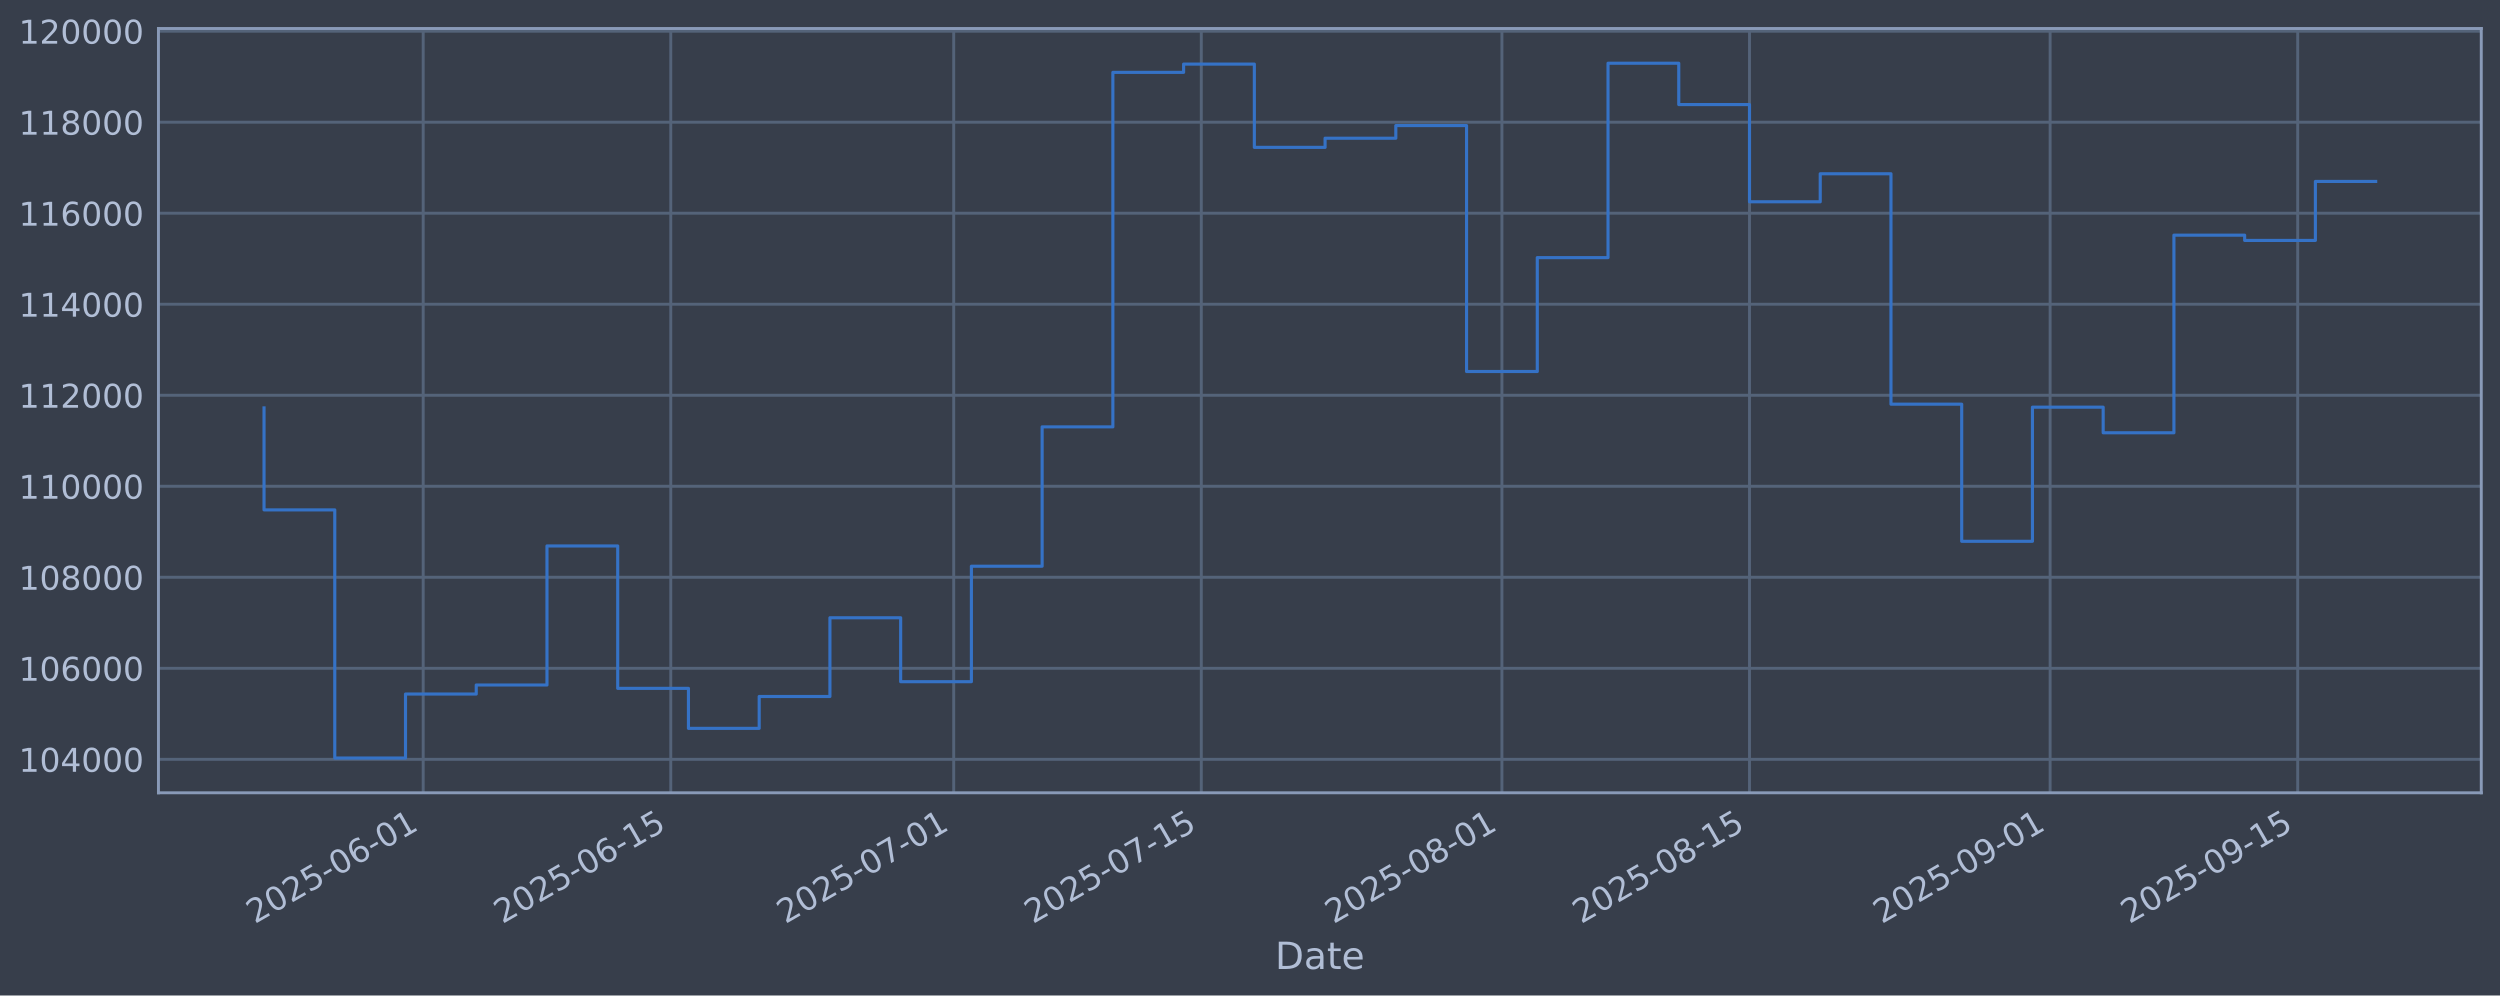
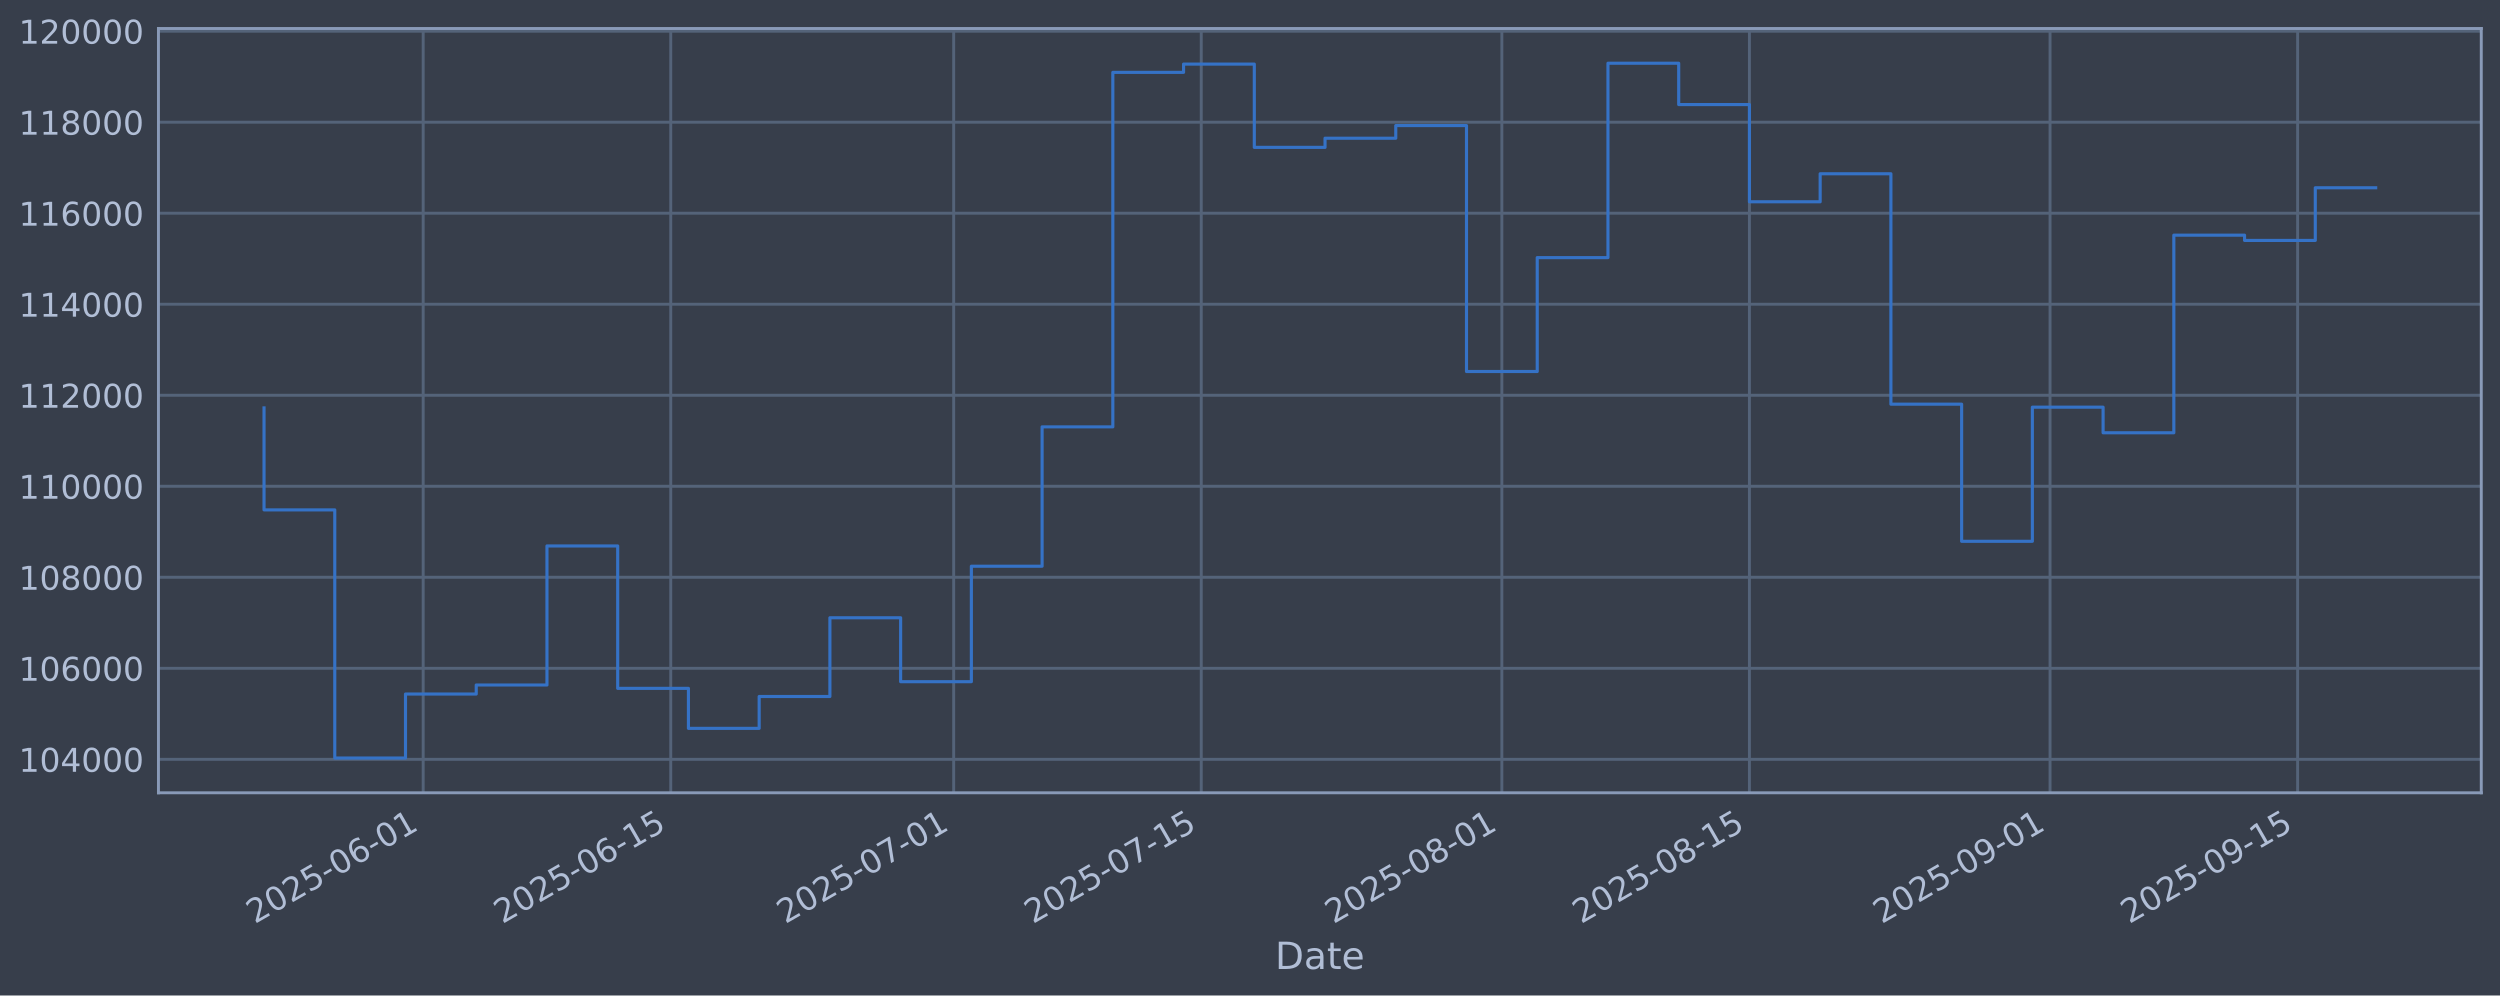
<svg xmlns="http://www.w3.org/2000/svg" xmlns:xlink="http://www.w3.org/1999/xlink" width="960.9pt" height="382.628pt" viewBox="0 0 960.9 382.628" version="1.1">
  <defs>
    <style type="text/css">*{stroke-linejoin: round; stroke-linecap: butt}</style>
  </defs>
  <g id="figure_1">
    <g id="patch_1">
      <path d="M 0 382.628  L 960.9 382.628  L 960.9 0  L 0 0  z " style="fill: #373e4b" />
    </g>
    <g id="axes_1">
      <g id="patch_2">
        <path d="M 60.901 304.718  L 953.701 304.718  L 953.701 10.958  L 60.901 10.958  z " style="fill: #373e4b" />
      </g>
      <g id="matplotlib.axis_1">
        <g id="xtick_1">
          <g id="line2d_1">
-             <path d="M 162.656 304.718  L 162.656 10.958  " clip-path="url(#p50f303a62d)" style="fill: none; stroke: #546379; stroke-width: 1.12; stroke-linecap: square" />
+             <path d="M 162.653 304.718  L 162.653 10.958  " clip-path="url(#pb38fd24015)" style="fill: none; stroke: #546379; stroke-width: 1.12; stroke-linecap: square" />
          </g>
          <g id="line2d_2" />
          <g id="text_1">
-             <g style="fill: #b1bed6" transform="translate(97.93038 355.2226) rotate(-30) scale(0.126 -0.126)">
+             <g style="fill: #b1bed6" transform="translate(97.92763 355.2226) rotate(-30) scale(0.126 -0.126)">
              <defs>
                <path id="DejaVuSans-32" d="M 1228 531  L 3431 531  L 3431 0  L 469 0  L 469 531  Q 828 903 1448 1529  Q 2069 2156 2228 2338  Q 2531 2678 2651 2914  Q 2772 3150 2772 3378  Q 2772 3750 2511 3984  Q 2250 4219 1831 4219  Q 1534 4219 1204 4116  Q 875 4013 500 3803  L 500 4441  Q 881 4594 1212 4672  Q 1544 4750 1819 4750  Q 2544 4750 2975 4387  Q 3406 4025 3406 3419  Q 3406 3131 3298 2873  Q 3191 2616 2906 2266  Q 2828 2175 2409 1742  Q 1991 1309 1228 531  z " transform="scale(0.015625)" />
                <path id="DejaVuSans-30" d="M 2034 4250  Q 1547 4250 1301 3770  Q 1056 3291 1056 2328  Q 1056 1369 1301 889  Q 1547 409 2034 409  Q 2525 409 2770 889  Q 3016 1369 3016 2328  Q 3016 3291 2770 3770  Q 2525 4250 2034 4250  z M 2034 4750  Q 2819 4750 3233 4129  Q 3647 3509 3647 2328  Q 3647 1150 3233 529  Q 2819 -91 2034 -91  Q 1250 -91 836 529  Q 422 1150 422 2328  Q 422 3509 836 4129  Q 1250 4750 2034 4750  z " transform="scale(0.015625)" />
                <path id="DejaVuSans-35" d="M 691 4666  L 3169 4666  L 3169 4134  L 1269 4134  L 1269 2991  Q 1406 3038 1543 3061  Q 1681 3084 1819 3084  Q 2600 3084 3056 2656  Q 3513 2228 3513 1497  Q 3513 744 3044 326  Q 2575 -91 1722 -91  Q 1428 -91 1123 -41  Q 819 9 494 109  L 494 744  Q 775 591 1075 516  Q 1375 441 1709 441  Q 2250 441 2565 725  Q 2881 1009 2881 1497  Q 2881 1984 2565 2268  Q 2250 2553 1709 2553  Q 1456 2553 1204 2497  Q 953 2441 691 2322  L 691 4666  z " transform="scale(0.015625)" />
                <path id="DejaVuSans-2d" d="M 313 2009  L 1997 2009  L 1997 1497  L 313 1497  L 313 2009  z " transform="scale(0.015625)" />
                <path id="DejaVuSans-36" d="M 2113 2584  Q 1688 2584 1439 2293  Q 1191 2003 1191 1497  Q 1191 994 1439 701  Q 1688 409 2113 409  Q 2538 409 2786 701  Q 3034 994 3034 1497  Q 3034 2003 2786 2293  Q 2538 2584 2113 2584  z M 3366 4563  L 3366 3988  Q 3128 4100 2886 4159  Q 2644 4219 2406 4219  Q 1781 4219 1451 3797  Q 1122 3375 1075 2522  Q 1259 2794 1537 2939  Q 1816 3084 2150 3084  Q 2853 3084 3261 2657  Q 3669 2231 3669 1497  Q 3669 778 3244 343  Q 2819 -91 2113 -91  Q 1303 -91 875 529  Q 447 1150 447 2328  Q 447 3434 972 4092  Q 1497 4750 2381 4750  Q 2619 4750 2861 4703  Q 3103 4656 3366 4563  z " transform="scale(0.015625)" />
                <path id="DejaVuSans-31" d="M 794 531  L 1825 531  L 1825 4091  L 703 3866  L 703 4441  L 1819 4666  L 2450 4666  L 2450 531  L 3481 531  L 3481 0  L 794 0  L 794 531  z " transform="scale(0.015625)" />
              </defs>
              <use xlink:href="#DejaVuSans-32" />
              <use xlink:href="#DejaVuSans-30" transform="translate(63.62305 0)" />
              <use xlink:href="#DejaVuSans-32" transform="translate(127.2461 0)" />
              <use xlink:href="#DejaVuSans-35" transform="translate(190.8691 0)" />
              <use xlink:href="#DejaVuSans-2d" transform="translate(254.4922 0)" />
              <use xlink:href="#DejaVuSans-30" transform="translate(290.5762 0)" />
              <use xlink:href="#DejaVuSans-36" transform="translate(354.1992 0)" />
              <use xlink:href="#DejaVuSans-2d" transform="translate(417.8223 0)" />
              <use xlink:href="#DejaVuSans-30" transform="translate(453.9062 0)" />
              <use xlink:href="#DejaVuSans-31" transform="translate(517.5293 0)" />
            </g>
          </g>
        </g>
        <g id="xtick_2">
          <g id="line2d_3">
-             <path d="M 257.815 304.718  L 257.815 10.958  " clip-path="url(#p50f303a62d)" style="fill: none; stroke: #546379; stroke-width: 1.12; stroke-linecap: square" />
+             <path d="M 257.808 304.718  L 257.808 10.958  " clip-path="url(#pb38fd24015)" style="fill: none; stroke: #546379; stroke-width: 1.12; stroke-linecap: square" />
          </g>
          <g id="line2d_4" />
          <g id="text_2">
-             <g style="fill: #b1bed6" transform="translate(193.0893 355.2226) rotate(-30) scale(0.126 -0.126)">
+             <g style="fill: #b1bed6" transform="translate(193.0822 355.2226) rotate(-30) scale(0.126 -0.126)">
              <use xlink:href="#DejaVuSans-32" />
              <use xlink:href="#DejaVuSans-30" transform="translate(63.62305 0)" />
              <use xlink:href="#DejaVuSans-32" transform="translate(127.2461 0)" />
              <use xlink:href="#DejaVuSans-35" transform="translate(190.8691 0)" />
              <use xlink:href="#DejaVuSans-2d" transform="translate(254.4922 0)" />
              <use xlink:href="#DejaVuSans-30" transform="translate(290.5762 0)" />
              <use xlink:href="#DejaVuSans-36" transform="translate(354.1992 0)" />
              <use xlink:href="#DejaVuSans-2d" transform="translate(417.8223 0)" />
              <use xlink:href="#DejaVuSans-31" transform="translate(453.9062 0)" />
              <use xlink:href="#DejaVuSans-35" transform="translate(517.5293 0)" />
            </g>
          </g>
        </g>
        <g id="xtick_3">
          <g id="line2d_5">
-             <path d="M 366.568 304.718  L 366.568 10.958  " clip-path="url(#p50f303a62d)" style="fill: none; stroke: #546379; stroke-width: 1.12; stroke-linecap: square" />
+             <path d="M 366.556 304.718  L 366.556 10.958  " clip-path="url(#pb38fd24015)" style="fill: none; stroke: #546379; stroke-width: 1.12; stroke-linecap: square" />
          </g>
          <g id="line2d_6" />
          <g id="text_3">
-             <g style="fill: #b1bed6" transform="translate(301.8423 355.2226) rotate(-30) scale(0.126 -0.126)">
+             <g style="fill: #b1bed6" transform="translate(301.8304 355.2226) rotate(-30) scale(0.126 -0.126)">
              <defs>
                <path id="DejaVuSans-37" d="M 525 4666  L 3525 4666  L 3525 4397  L 1831 0  L 1172 0  L 2766 4134  L 525 4134  L 525 4666  z " transform="scale(0.015625)" />
              </defs>
              <use xlink:href="#DejaVuSans-32" />
              <use xlink:href="#DejaVuSans-30" transform="translate(63.62305 0)" />
              <use xlink:href="#DejaVuSans-32" transform="translate(127.2461 0)" />
              <use xlink:href="#DejaVuSans-35" transform="translate(190.8691 0)" />
              <use xlink:href="#DejaVuSans-2d" transform="translate(254.4922 0)" />
              <use xlink:href="#DejaVuSans-30" transform="translate(290.5762 0)" />
              <use xlink:href="#DejaVuSans-37" transform="translate(354.1992 0)" />
              <use xlink:href="#DejaVuSans-2d" transform="translate(417.8223 0)" />
              <use xlink:href="#DejaVuSans-30" transform="translate(453.9062 0)" />
              <use xlink:href="#DejaVuSans-31" transform="translate(517.5293 0)" />
            </g>
          </g>
        </g>
        <g id="xtick_4">
          <g id="line2d_7">
-             <path d="M 461.727 304.718  L 461.727 10.958  " clip-path="url(#p50f303a62d)" style="fill: none; stroke: #546379; stroke-width: 1.12; stroke-linecap: square" />
+             <path d="M 461.71 304.718  L 461.71 10.958  " clip-path="url(#pb38fd24015)" style="fill: none; stroke: #546379; stroke-width: 1.12; stroke-linecap: square" />
          </g>
          <g id="line2d_8" />
          <g id="text_4">
-             <g style="fill: #b1bed6" transform="translate(397.0012 355.2226) rotate(-30) scale(0.126 -0.126)">
+             <g style="fill: #b1bed6" transform="translate(396.985 355.2226) rotate(-30) scale(0.126 -0.126)">
              <use xlink:href="#DejaVuSans-32" />
              <use xlink:href="#DejaVuSans-30" transform="translate(63.62305 0)" />
              <use xlink:href="#DejaVuSans-32" transform="translate(127.2461 0)" />
              <use xlink:href="#DejaVuSans-35" transform="translate(190.8691 0)" />
              <use xlink:href="#DejaVuSans-2d" transform="translate(254.4922 0)" />
              <use xlink:href="#DejaVuSans-30" transform="translate(290.5762 0)" />
              <use xlink:href="#DejaVuSans-37" transform="translate(354.1992 0)" />
              <use xlink:href="#DejaVuSans-2d" transform="translate(417.8223 0)" />
              <use xlink:href="#DejaVuSans-31" transform="translate(453.9062 0)" />
              <use xlink:href="#DejaVuSans-35" transform="translate(517.5293 0)" />
            </g>
          </g>
        </g>
        <g id="xtick_5">
          <g id="line2d_9">
-             <path d="M 577.277 304.718  L 577.277 10.958  " clip-path="url(#p50f303a62d)" style="fill: none; stroke: #546379; stroke-width: 1.12; stroke-linecap: square" />
+             <path d="M 577.255 304.718  L 577.255 10.958  " clip-path="url(#pb38fd24015)" style="fill: none; stroke: #546379; stroke-width: 1.12; stroke-linecap: square" />
          </g>
          <g id="line2d_10" />
          <g id="text_5">
-             <g style="fill: #b1bed6" transform="translate(512.5513 355.2226) rotate(-30) scale(0.126 -0.126)">
+             <g style="fill: #b1bed6" transform="translate(512.5299 355.2226) rotate(-30) scale(0.126 -0.126)">
              <defs>
                <path id="DejaVuSans-38" d="M 2034 2216  Q 1584 2216 1326 1975  Q 1069 1734 1069 1313  Q 1069 891 1326 650  Q 1584 409 2034 409  Q 2484 409 2743 651  Q 3003 894 3003 1313  Q 3003 1734 2745 1975  Q 2488 2216 2034 2216  z M 1403 2484  Q 997 2584 770 2862  Q 544 3141 544 3541  Q 544 4100 942 4425  Q 1341 4750 2034 4750  Q 2731 4750 3128 4425  Q 3525 4100 3525 3541  Q 3525 3141 3298 2862  Q 3072 2584 2669 2484  Q 3125 2378 3379 2068  Q 3634 1759 3634 1313  Q 3634 634 3220 271  Q 2806 -91 2034 -91  Q 1263 -91 848 271  Q 434 634 434 1313  Q 434 1759 690 2068  Q 947 2378 1403 2484  z M 1172 3481  Q 1172 3119 1398 2916  Q 1625 2713 2034 2713  Q 2441 2713 2670 2916  Q 2900 3119 2900 3481  Q 2900 3844 2670 4047  Q 2441 4250 2034 4250  Q 1625 4250 1398 4047  Q 1172 3844 1172 3481  z " transform="scale(0.015625)" />
              </defs>
              <use xlink:href="#DejaVuSans-32" />
              <use xlink:href="#DejaVuSans-30" transform="translate(63.62305 0)" />
              <use xlink:href="#DejaVuSans-32" transform="translate(127.2461 0)" />
              <use xlink:href="#DejaVuSans-35" transform="translate(190.8691 0)" />
              <use xlink:href="#DejaVuSans-2d" transform="translate(254.4922 0)" />
              <use xlink:href="#DejaVuSans-30" transform="translate(290.5762 0)" />
              <use xlink:href="#DejaVuSans-38" transform="translate(354.1992 0)" />
              <use xlink:href="#DejaVuSans-2d" transform="translate(417.8223 0)" />
              <use xlink:href="#DejaVuSans-30" transform="translate(453.9062 0)" />
              <use xlink:href="#DejaVuSans-31" transform="translate(517.5293 0)" />
            </g>
          </g>
        </g>
        <g id="xtick_6">
          <g id="line2d_11">
-             <path d="M 672.436 304.718  L 672.436 10.958  " clip-path="url(#p50f303a62d)" style="fill: none; stroke: #546379; stroke-width: 1.12; stroke-linecap: square" />
+             <path d="M 672.41 304.718  L 672.41 10.958  " clip-path="url(#pb38fd24015)" style="fill: none; stroke: #546379; stroke-width: 1.12; stroke-linecap: square" />
          </g>
          <g id="line2d_12" />
          <g id="text_6">
-             <g style="fill: #b1bed6" transform="translate(607.7101 355.2226) rotate(-30) scale(0.126 -0.126)">
+             <g style="fill: #b1bed6" transform="translate(607.6845 355.2226) rotate(-30) scale(0.126 -0.126)">
              <use xlink:href="#DejaVuSans-32" />
              <use xlink:href="#DejaVuSans-30" transform="translate(63.62305 0)" />
              <use xlink:href="#DejaVuSans-32" transform="translate(127.2461 0)" />
              <use xlink:href="#DejaVuSans-35" transform="translate(190.8691 0)" />
              <use xlink:href="#DejaVuSans-2d" transform="translate(254.4922 0)" />
              <use xlink:href="#DejaVuSans-30" transform="translate(290.5762 0)" />
              <use xlink:href="#DejaVuSans-38" transform="translate(354.1992 0)" />
              <use xlink:href="#DejaVuSans-2d" transform="translate(417.8223 0)" />
              <use xlink:href="#DejaVuSans-31" transform="translate(453.9062 0)" />
              <use xlink:href="#DejaVuSans-35" transform="translate(517.5293 0)" />
            </g>
          </g>
        </g>
        <g id="xtick_7">
          <g id="line2d_13">
-             <path d="M 787.986 304.718  L 787.986 10.958  " clip-path="url(#p50f303a62d)" style="fill: none; stroke: #546379; stroke-width: 1.12; stroke-linecap: square" />
+             <path d="M 787.955 304.718  L 787.955 10.958  " clip-path="url(#pb38fd24015)" style="fill: none; stroke: #546379; stroke-width: 1.12; stroke-linecap: square" />
          </g>
          <g id="line2d_14" />
          <g id="text_7">
-             <g style="fill: #b1bed6" transform="translate(723.2602 355.2226) rotate(-30) scale(0.126 -0.126)">
+             <g style="fill: #b1bed6" transform="translate(723.2294 355.2226) rotate(-30) scale(0.126 -0.126)">
              <defs>
                <path id="DejaVuSans-39" d="M 703 97  L 703 672  Q 941 559 1184 500  Q 1428 441 1663 441  Q 2288 441 2617 861  Q 2947 1281 2994 2138  Q 2813 1869 2534 1725  Q 2256 1581 1919 1581  Q 1219 1581 811 2004  Q 403 2428 403 3163  Q 403 3881 828 4315  Q 1253 4750 1959 4750  Q 2769 4750 3195 4129  Q 3622 3509 3622 2328  Q 3622 1225 3098 567  Q 2575 -91 1691 -91  Q 1453 -91 1209 -44  Q 966 3 703 97  z M 1959 2075  Q 2384 2075 2632 2365  Q 2881 2656 2881 3163  Q 2881 3666 2632 3958  Q 2384 4250 1959 4250  Q 1534 4250 1286 3958  Q 1038 3666 1038 3163  Q 1038 2656 1286 2365  Q 1534 2075 1959 2075  z " transform="scale(0.015625)" />
              </defs>
              <use xlink:href="#DejaVuSans-32" />
              <use xlink:href="#DejaVuSans-30" transform="translate(63.62305 0)" />
              <use xlink:href="#DejaVuSans-32" transform="translate(127.2461 0)" />
              <use xlink:href="#DejaVuSans-35" transform="translate(190.8691 0)" />
              <use xlink:href="#DejaVuSans-2d" transform="translate(254.4922 0)" />
              <use xlink:href="#DejaVuSans-30" transform="translate(290.5762 0)" />
              <use xlink:href="#DejaVuSans-39" transform="translate(354.1992 0)" />
              <use xlink:href="#DejaVuSans-2d" transform="translate(417.8223 0)" />
              <use xlink:href="#DejaVuSans-30" transform="translate(453.9062 0)" />
              <use xlink:href="#DejaVuSans-31" transform="translate(517.5293 0)" />
            </g>
          </g>
        </g>
        <g id="xtick_8">
          <g id="line2d_15">
-             <path d="M 883.145 304.718  L 883.145 10.958  " clip-path="url(#p50f303a62d)" style="fill: none; stroke: #546379; stroke-width: 1.12; stroke-linecap: square" />
+             <path d="M 883.109 304.718  L 883.109 10.958  " clip-path="url(#pb38fd24015)" style="fill: none; stroke: #546379; stroke-width: 1.12; stroke-linecap: square" />
          </g>
          <g id="line2d_16" />
          <g id="text_8">
-             <g style="fill: #b1bed6" transform="translate(818.4191 355.2226) rotate(-30) scale(0.126 -0.126)">
+             <g style="fill: #b1bed6" transform="translate(818.384 355.2226) rotate(-30) scale(0.126 -0.126)">
              <use xlink:href="#DejaVuSans-32" />
              <use xlink:href="#DejaVuSans-30" transform="translate(63.62305 0)" />
              <use xlink:href="#DejaVuSans-32" transform="translate(127.2461 0)" />
              <use xlink:href="#DejaVuSans-35" transform="translate(190.8691 0)" />
              <use xlink:href="#DejaVuSans-2d" transform="translate(254.4922 0)" />
              <use xlink:href="#DejaVuSans-30" transform="translate(290.5762 0)" />
              <use xlink:href="#DejaVuSans-39" transform="translate(354.1992 0)" />
              <use xlink:href="#DejaVuSans-2d" transform="translate(417.8223 0)" />
              <use xlink:href="#DejaVuSans-31" transform="translate(453.9062 0)" />
              <use xlink:href="#DejaVuSans-35" transform="translate(517.5293 0)" />
            </g>
          </g>
        </g>
        <g id="text_9">
          <g style="fill: #b1bed6" transform="translate(490.0914 372.4337) scale(0.144 -0.144)">
            <defs>
              <path id="DejaVuSans-44" d="M 1259 4147  L 1259 519  L 2022 519  Q 2988 519 3436 956  Q 3884 1394 3884 2338  Q 3884 3275 3436 3711  Q 2988 4147 2022 4147  L 1259 4147  z M 628 4666  L 1925 4666  Q 3281 4666 3915 4102  Q 4550 3538 4550 2338  Q 4550 1131 3912 565  Q 3275 0 1925 0  L 628 0  L 628 4666  z " transform="scale(0.015625)" />
              <path id="DejaVuSans-61" d="M 2194 1759  Q 1497 1759 1228 1600  Q 959 1441 959 1056  Q 959 750 1161 570  Q 1363 391 1709 391  Q 2188 391 2477 730  Q 2766 1069 2766 1631  L 2766 1759  L 2194 1759  z M 3341 1997  L 3341 0  L 2766 0  L 2766 531  Q 2569 213 2275 61  Q 1981 -91 1556 -91  Q 1019 -91 701 211  Q 384 513 384 1019  Q 384 1609 779 1909  Q 1175 2209 1959 2209  L 2766 2209  L 2766 2266  Q 2766 2663 2505 2880  Q 2244 3097 1772 3097  Q 1472 3097 1187 3025  Q 903 2953 641 2809  L 641 3341  Q 956 3463 1253 3523  Q 1550 3584 1831 3584  Q 2591 3584 2966 3190  Q 3341 2797 3341 1997  z " transform="scale(0.015625)" />
              <path id="DejaVuSans-74" d="M 1172 4494  L 1172 3500  L 2356 3500  L 2356 3053  L 1172 3053  L 1172 1153  Q 1172 725 1289 603  Q 1406 481 1766 481  L 2356 481  L 2356 0  L 1766 0  Q 1100 0 847 248  Q 594 497 594 1153  L 594 3053  L 172 3053  L 172 3500  L 594 3500  L 594 4494  L 1172 4494  z " transform="scale(0.015625)" />
              <path id="DejaVuSans-65" d="M 3597 1894  L 3597 1613  L 953 1613  Q 991 1019 1311 708  Q 1631 397 2203 397  Q 2534 397 2845 478  Q 3156 559 3463 722  L 3463 178  Q 3153 47 2828 -22  Q 2503 -91 2169 -91  Q 1331 -91 842 396  Q 353 884 353 1716  Q 353 2575 817 3079  Q 1281 3584 2069 3584  Q 2775 3584 3186 3129  Q 3597 2675 3597 1894  z M 3022 2063  Q 3016 2534 2758 2815  Q 2500 3097 2075 3097  Q 1594 3097 1305 2825  Q 1016 2553 972 2059  L 3022 2063  z " transform="scale(0.015625)" />
            </defs>
            <use xlink:href="#DejaVuSans-44" />
            <use xlink:href="#DejaVuSans-61" transform="translate(77.00195 0)" />
            <use xlink:href="#DejaVuSans-74" transform="translate(138.2812 0)" />
            <use xlink:href="#DejaVuSans-65" transform="translate(177.4902 0)" />
          </g>
        </g>
      </g>
      <g id="matplotlib.axis_2">
        <g id="ytick_1">
          <g id="line2d_17">
-             <path d="M 60.901 291.85  L 953.701 291.85  " clip-path="url(#p50f303a62d)" style="fill: none; stroke: #546379; stroke-width: 1.12; stroke-linecap: square" />
+             <path d="M 60.901 291.85  L 953.701 291.85  " clip-path="url(#pb38fd24015)" style="fill: none; stroke: #546379; stroke-width: 1.12; stroke-linecap: square" />
          </g>
          <g id="line2d_18" />
          <g id="text_10">
            <g style="fill: #b1bed6" transform="translate(7.2 296.6367) scale(0.126 -0.126)">
              <defs>
                <path id="DejaVuSans-34" d="M 2419 4116  L 825 1625  L 2419 1625  L 2419 4116  z M 2253 4666  L 3047 4666  L 3047 1625  L 3713 1625  L 3713 1100  L 3047 1100  L 3047 0  L 2419 0  L 2419 1100  L 313 1100  L 313 1709  L 2253 4666  z " transform="scale(0.015625)" />
              </defs>
              <use xlink:href="#DejaVuSans-31" />
              <use xlink:href="#DejaVuSans-30" transform="translate(63.62305 0)" />
              <use xlink:href="#DejaVuSans-34" transform="translate(127.2461 0)" />
              <use xlink:href="#DejaVuSans-30" transform="translate(190.8691 0)" />
              <use xlink:href="#DejaVuSans-30" transform="translate(254.4922 0)" />
              <use xlink:href="#DejaVuSans-30" transform="translate(318.1152 0)" />
            </g>
          </g>
        </g>
        <g id="ytick_2">
          <g id="line2d_19">
-             <path d="M 60.901 256.867  L 953.701 256.867  " clip-path="url(#p50f303a62d)" style="fill: none; stroke: #546379; stroke-width: 1.12; stroke-linecap: square" />
+             <path d="M 60.901 256.867  L 953.701 256.867  " clip-path="url(#pb38fd24015)" style="fill: none; stroke: #546379; stroke-width: 1.12; stroke-linecap: square" />
          </g>
          <g id="line2d_20" />
          <g id="text_11">
            <g style="fill: #b1bed6" transform="translate(7.2 261.6538) scale(0.126 -0.126)">
              <use xlink:href="#DejaVuSans-31" />
              <use xlink:href="#DejaVuSans-30" transform="translate(63.62305 0)" />
              <use xlink:href="#DejaVuSans-36" transform="translate(127.2461 0)" />
              <use xlink:href="#DejaVuSans-30" transform="translate(190.8691 0)" />
              <use xlink:href="#DejaVuSans-30" transform="translate(254.4922 0)" />
              <use xlink:href="#DejaVuSans-30" transform="translate(318.1152 0)" />
            </g>
          </g>
        </g>
        <g id="ytick_3">
          <g id="line2d_21">
-             <path d="M 60.901 221.884  L 953.701 221.884  " clip-path="url(#p50f303a62d)" style="fill: none; stroke: #546379; stroke-width: 1.12; stroke-linecap: square" />
+             <path d="M 60.901 221.884  L 953.701 221.884  " clip-path="url(#pb38fd24015)" style="fill: none; stroke: #546379; stroke-width: 1.12; stroke-linecap: square" />
          </g>
          <g id="line2d_22" />
          <g id="text_12">
            <g style="fill: #b1bed6" transform="translate(7.2 226.671) scale(0.126 -0.126)">
              <use xlink:href="#DejaVuSans-31" />
              <use xlink:href="#DejaVuSans-30" transform="translate(63.62305 0)" />
              <use xlink:href="#DejaVuSans-38" transform="translate(127.2461 0)" />
              <use xlink:href="#DejaVuSans-30" transform="translate(190.8691 0)" />
              <use xlink:href="#DejaVuSans-30" transform="translate(254.4922 0)" />
              <use xlink:href="#DejaVuSans-30" transform="translate(318.1152 0)" />
            </g>
          </g>
        </g>
        <g id="ytick_4">
          <g id="line2d_23">
-             <path d="M 60.901 186.901  L 953.701 186.901  " clip-path="url(#p50f303a62d)" style="fill: none; stroke: #546379; stroke-width: 1.12; stroke-linecap: square" />
+             <path d="M 60.901 186.901  L 953.701 186.901  " clip-path="url(#pb38fd24015)" style="fill: none; stroke: #546379; stroke-width: 1.12; stroke-linecap: square" />
          </g>
          <g id="line2d_24" />
          <g id="text_13">
            <g style="fill: #b1bed6" transform="translate(7.2 191.6882) scale(0.126 -0.126)">
              <use xlink:href="#DejaVuSans-31" />
              <use xlink:href="#DejaVuSans-31" transform="translate(63.62305 0)" />
              <use xlink:href="#DejaVuSans-30" transform="translate(127.2461 0)" />
              <use xlink:href="#DejaVuSans-30" transform="translate(190.8691 0)" />
              <use xlink:href="#DejaVuSans-30" transform="translate(254.4922 0)" />
              <use xlink:href="#DejaVuSans-30" transform="translate(318.1152 0)" />
            </g>
          </g>
        </g>
        <g id="ytick_5">
          <g id="line2d_25">
-             <path d="M 60.901 151.918  L 953.701 151.918  " clip-path="url(#p50f303a62d)" style="fill: none; stroke: #546379; stroke-width: 1.12; stroke-linecap: square" />
+             <path d="M 60.901 151.918  L 953.701 151.918  " clip-path="url(#pb38fd24015)" style="fill: none; stroke: #546379; stroke-width: 1.12; stroke-linecap: square" />
          </g>
          <g id="line2d_26" />
          <g id="text_14">
            <g style="fill: #b1bed6" transform="translate(7.2 156.7053) scale(0.126 -0.126)">
              <use xlink:href="#DejaVuSans-31" />
              <use xlink:href="#DejaVuSans-31" transform="translate(63.62305 0)" />
              <use xlink:href="#DejaVuSans-32" transform="translate(127.2461 0)" />
              <use xlink:href="#DejaVuSans-30" transform="translate(190.8691 0)" />
              <use xlink:href="#DejaVuSans-30" transform="translate(254.4922 0)" />
              <use xlink:href="#DejaVuSans-30" transform="translate(318.1152 0)" />
            </g>
          </g>
        </g>
        <g id="ytick_6">
          <g id="line2d_27">
-             <path d="M 60.901 116.936  L 953.701 116.936  " clip-path="url(#p50f303a62d)" style="fill: none; stroke: #546379; stroke-width: 1.12; stroke-linecap: square" />
+             <path d="M 60.901 116.936  L 953.701 116.936  " clip-path="url(#pb38fd24015)" style="fill: none; stroke: #546379; stroke-width: 1.12; stroke-linecap: square" />
          </g>
          <g id="line2d_28" />
          <g id="text_15">
            <g style="fill: #b1bed6" transform="translate(7.2 121.7225) scale(0.126 -0.126)">
              <use xlink:href="#DejaVuSans-31" />
              <use xlink:href="#DejaVuSans-31" transform="translate(63.62305 0)" />
              <use xlink:href="#DejaVuSans-34" transform="translate(127.2461 0)" />
              <use xlink:href="#DejaVuSans-30" transform="translate(190.8691 0)" />
              <use xlink:href="#DejaVuSans-30" transform="translate(254.4922 0)" />
              <use xlink:href="#DejaVuSans-30" transform="translate(318.1152 0)" />
            </g>
          </g>
        </g>
        <g id="ytick_7">
          <g id="line2d_29">
-             <path d="M 60.901 81.953  L 953.701 81.953  " clip-path="url(#p50f303a62d)" style="fill: none; stroke: #546379; stroke-width: 1.12; stroke-linecap: square" />
+             <path d="M 60.901 81.953  L 953.701 81.953  " clip-path="url(#pb38fd24015)" style="fill: none; stroke: #546379; stroke-width: 1.12; stroke-linecap: square" />
          </g>
          <g id="line2d_30" />
          <g id="text_16">
            <g style="fill: #b1bed6" transform="translate(7.2 86.73969) scale(0.126 -0.126)">
              <use xlink:href="#DejaVuSans-31" />
              <use xlink:href="#DejaVuSans-31" transform="translate(63.62305 0)" />
              <use xlink:href="#DejaVuSans-36" transform="translate(127.2461 0)" />
              <use xlink:href="#DejaVuSans-30" transform="translate(190.8691 0)" />
              <use xlink:href="#DejaVuSans-30" transform="translate(254.4922 0)" />
              <use xlink:href="#DejaVuSans-30" transform="translate(318.1152 0)" />
            </g>
          </g>
        </g>
        <g id="ytick_8">
          <g id="line2d_31">
-             <path d="M 60.901 46.97  L 953.701 46.97  " clip-path="url(#p50f303a62d)" style="fill: none; stroke: #546379; stroke-width: 1.12; stroke-linecap: square" />
+             <path d="M 60.901 46.97  L 953.701 46.97  " clip-path="url(#pb38fd24015)" style="fill: none; stroke: #546379; stroke-width: 1.12; stroke-linecap: square" />
          </g>
          <g id="line2d_32" />
          <g id="text_17">
            <g style="fill: #b1bed6" transform="translate(7.2 51.75686) scale(0.126 -0.126)">
              <use xlink:href="#DejaVuSans-31" />
              <use xlink:href="#DejaVuSans-31" transform="translate(63.62305 0)" />
              <use xlink:href="#DejaVuSans-38" transform="translate(127.2461 0)" />
              <use xlink:href="#DejaVuSans-30" transform="translate(190.8691 0)" />
              <use xlink:href="#DejaVuSans-30" transform="translate(254.4922 0)" />
              <use xlink:href="#DejaVuSans-30" transform="translate(318.1152 0)" />
            </g>
          </g>
        </g>
        <g id="ytick_9">
          <g id="line2d_33">
-             <path d="M 60.901 11.987  L 953.701 11.987  " clip-path="url(#p50f303a62d)" style="fill: none; stroke: #546379; stroke-width: 1.12; stroke-linecap: square" />
+             <path d="M 60.901 11.987  L 953.701 11.987  " clip-path="url(#pb38fd24015)" style="fill: none; stroke: #546379; stroke-width: 1.12; stroke-linecap: square" />
          </g>
          <g id="line2d_34" />
          <g id="text_18">
            <g style="fill: #b1bed6" transform="translate(7.2 16.77403) scale(0.126 -0.126)">
              <use xlink:href="#DejaVuSans-31" />
              <use xlink:href="#DejaVuSans-32" transform="translate(63.62305 0)" />
              <use xlink:href="#DejaVuSans-30" transform="translate(127.2461 0)" />
              <use xlink:href="#DejaVuSans-30" transform="translate(190.8691 0)" />
              <use xlink:href="#DejaVuSans-30" transform="translate(254.4922 0)" />
              <use xlink:href="#DejaVuSans-30" transform="translate(318.1152 0)" />
            </g>
          </g>
        </g>
      </g>
      <g id="line2d_35">
-         <path d="M 101.482 156.778  L 101.482 195.974  L 128.671 195.974  L 128.671 291.366  L 155.859 291.366  L 155.859 266.759  L 183.047 266.759  L 183.047 263.286  L 210.235 263.286  L 210.235 209.841  L 237.424 209.841  L 237.424 264.586  L 264.612 264.586  L 264.612 279.95  L 291.8 279.95  L 291.8 267.706  L 318.988 267.706  L 318.988 237.446  L 346.177 237.446  L 346.177 262.012  L 373.365 262.012  L 373.365 217.631  L 400.553 217.631  L 400.553 164.07  L 427.741 164.07  L 427.741 27.81  L 454.93 27.81  L 454.93 24.636  L 482.118 24.636  L 482.118 56.646  L 509.306 56.646  L 509.306 53.121  L 536.494 53.121  L 536.494 48.272  L 563.683 48.272  L 563.683 142.793  L 590.871 142.793  L 590.871 99.016  L 618.059 99.016  L 618.059 24.311  L 645.247 24.311  L 645.247 40.185  L 672.436 40.185  L 672.436 77.56  L 699.624 77.56  L 699.624 66.788  L 726.812 66.788  L 726.812 155.356  L 754 155.356  L 754 208.052  L 781.189 208.052  L 781.189 156.509  L 808.377 156.509  L 808.377 166.341  L 835.565 166.341  L 835.565 90.389  L 862.753 90.389  L 862.753 92.406  L 889.942 92.406  L 889.942 69.739  L 913.119 69.739  " clip-path="url(#p50f303a62d)" style="fill: none; stroke: #3572c6; stroke-width: 1.2; stroke-linecap: square" />
+         <path d="M 101.482 156.778  L 101.482 195.974  L 128.669 195.974  L 128.669 291.366  L 155.856 291.366  L 155.856 266.759  L 183.043 266.759  L 183.043 263.286  L 210.23 263.286  L 210.23 209.841  L 237.417 209.841  L 237.417 264.586  L 264.605 264.586  L 264.605 279.95  L 291.792 279.95  L 291.792 267.706  L 318.979 267.706  L 318.979 237.446  L 346.166 237.446  L 346.166 262.012  L 373.353 262.012  L 373.353 217.631  L 400.54 217.631  L 400.54 164.07  L 427.727 164.07  L 427.727 27.81  L 454.914 27.81  L 454.914 24.636  L 482.101 24.636  L 482.101 56.646  L 509.288 56.646  L 509.288 53.121  L 536.475 53.121  L 536.475 48.272  L 563.662 48.272  L 563.662 142.793  L 590.849 142.793  L 590.849 99.016  L 618.036 99.016  L 618.036 24.311  L 645.223 24.311  L 645.223 40.185  L 672.41 40.185  L 672.41 77.56  L 699.597 77.56  L 699.597 66.788  L 726.784 66.788  L 726.784 155.356  L 753.971 155.356  L 753.971 208.052  L 781.158 208.052  L 781.158 156.509  L 808.345 156.509  L 808.345 166.341  L 835.532 166.341  L 835.532 90.389  L 862.719 90.389  L 862.719 92.406  L 889.906 92.406  L 889.906 72.171  L 913.119 72.171  " clip-path="url(#pb38fd24015)" style="fill: none; stroke: #3572c6; stroke-width: 1.2; stroke-linecap: square" />
      </g>
      <g id="patch_3">
        <path d="M 60.901 304.718  L 60.901 10.958  " style="fill: none; stroke: #899ab8; stroke-width: 1.12; stroke-linejoin: miter; stroke-linecap: square" />
      </g>
      <g id="patch_4">
        <path d="M 953.701 304.718  L 953.701 10.958  " style="fill: none; stroke: #899ab8; stroke-width: 1.12; stroke-linejoin: miter; stroke-linecap: square" />
      </g>
      <g id="patch_5">
        <path d="M 60.901 304.718  L 953.701 304.718  " style="fill: none; stroke: #899ab8; stroke-width: 1.12; stroke-linejoin: miter; stroke-linecap: square" />
      </g>
      <g id="patch_6">
        <path d="M 60.901 10.958  L 953.701 10.958  " style="fill: none; stroke: #899ab8; stroke-width: 1.12; stroke-linejoin: miter; stroke-linecap: square" />
      </g>
    </g>
  </g>
  <defs>
-     <clipPath id="p50f303a62d">
+     <clipPath id="pb38fd24015">
      <rect x="60.901" y="10.958" width="892.8" height="293.76" />
    </clipPath>
  </defs>
</svg>
